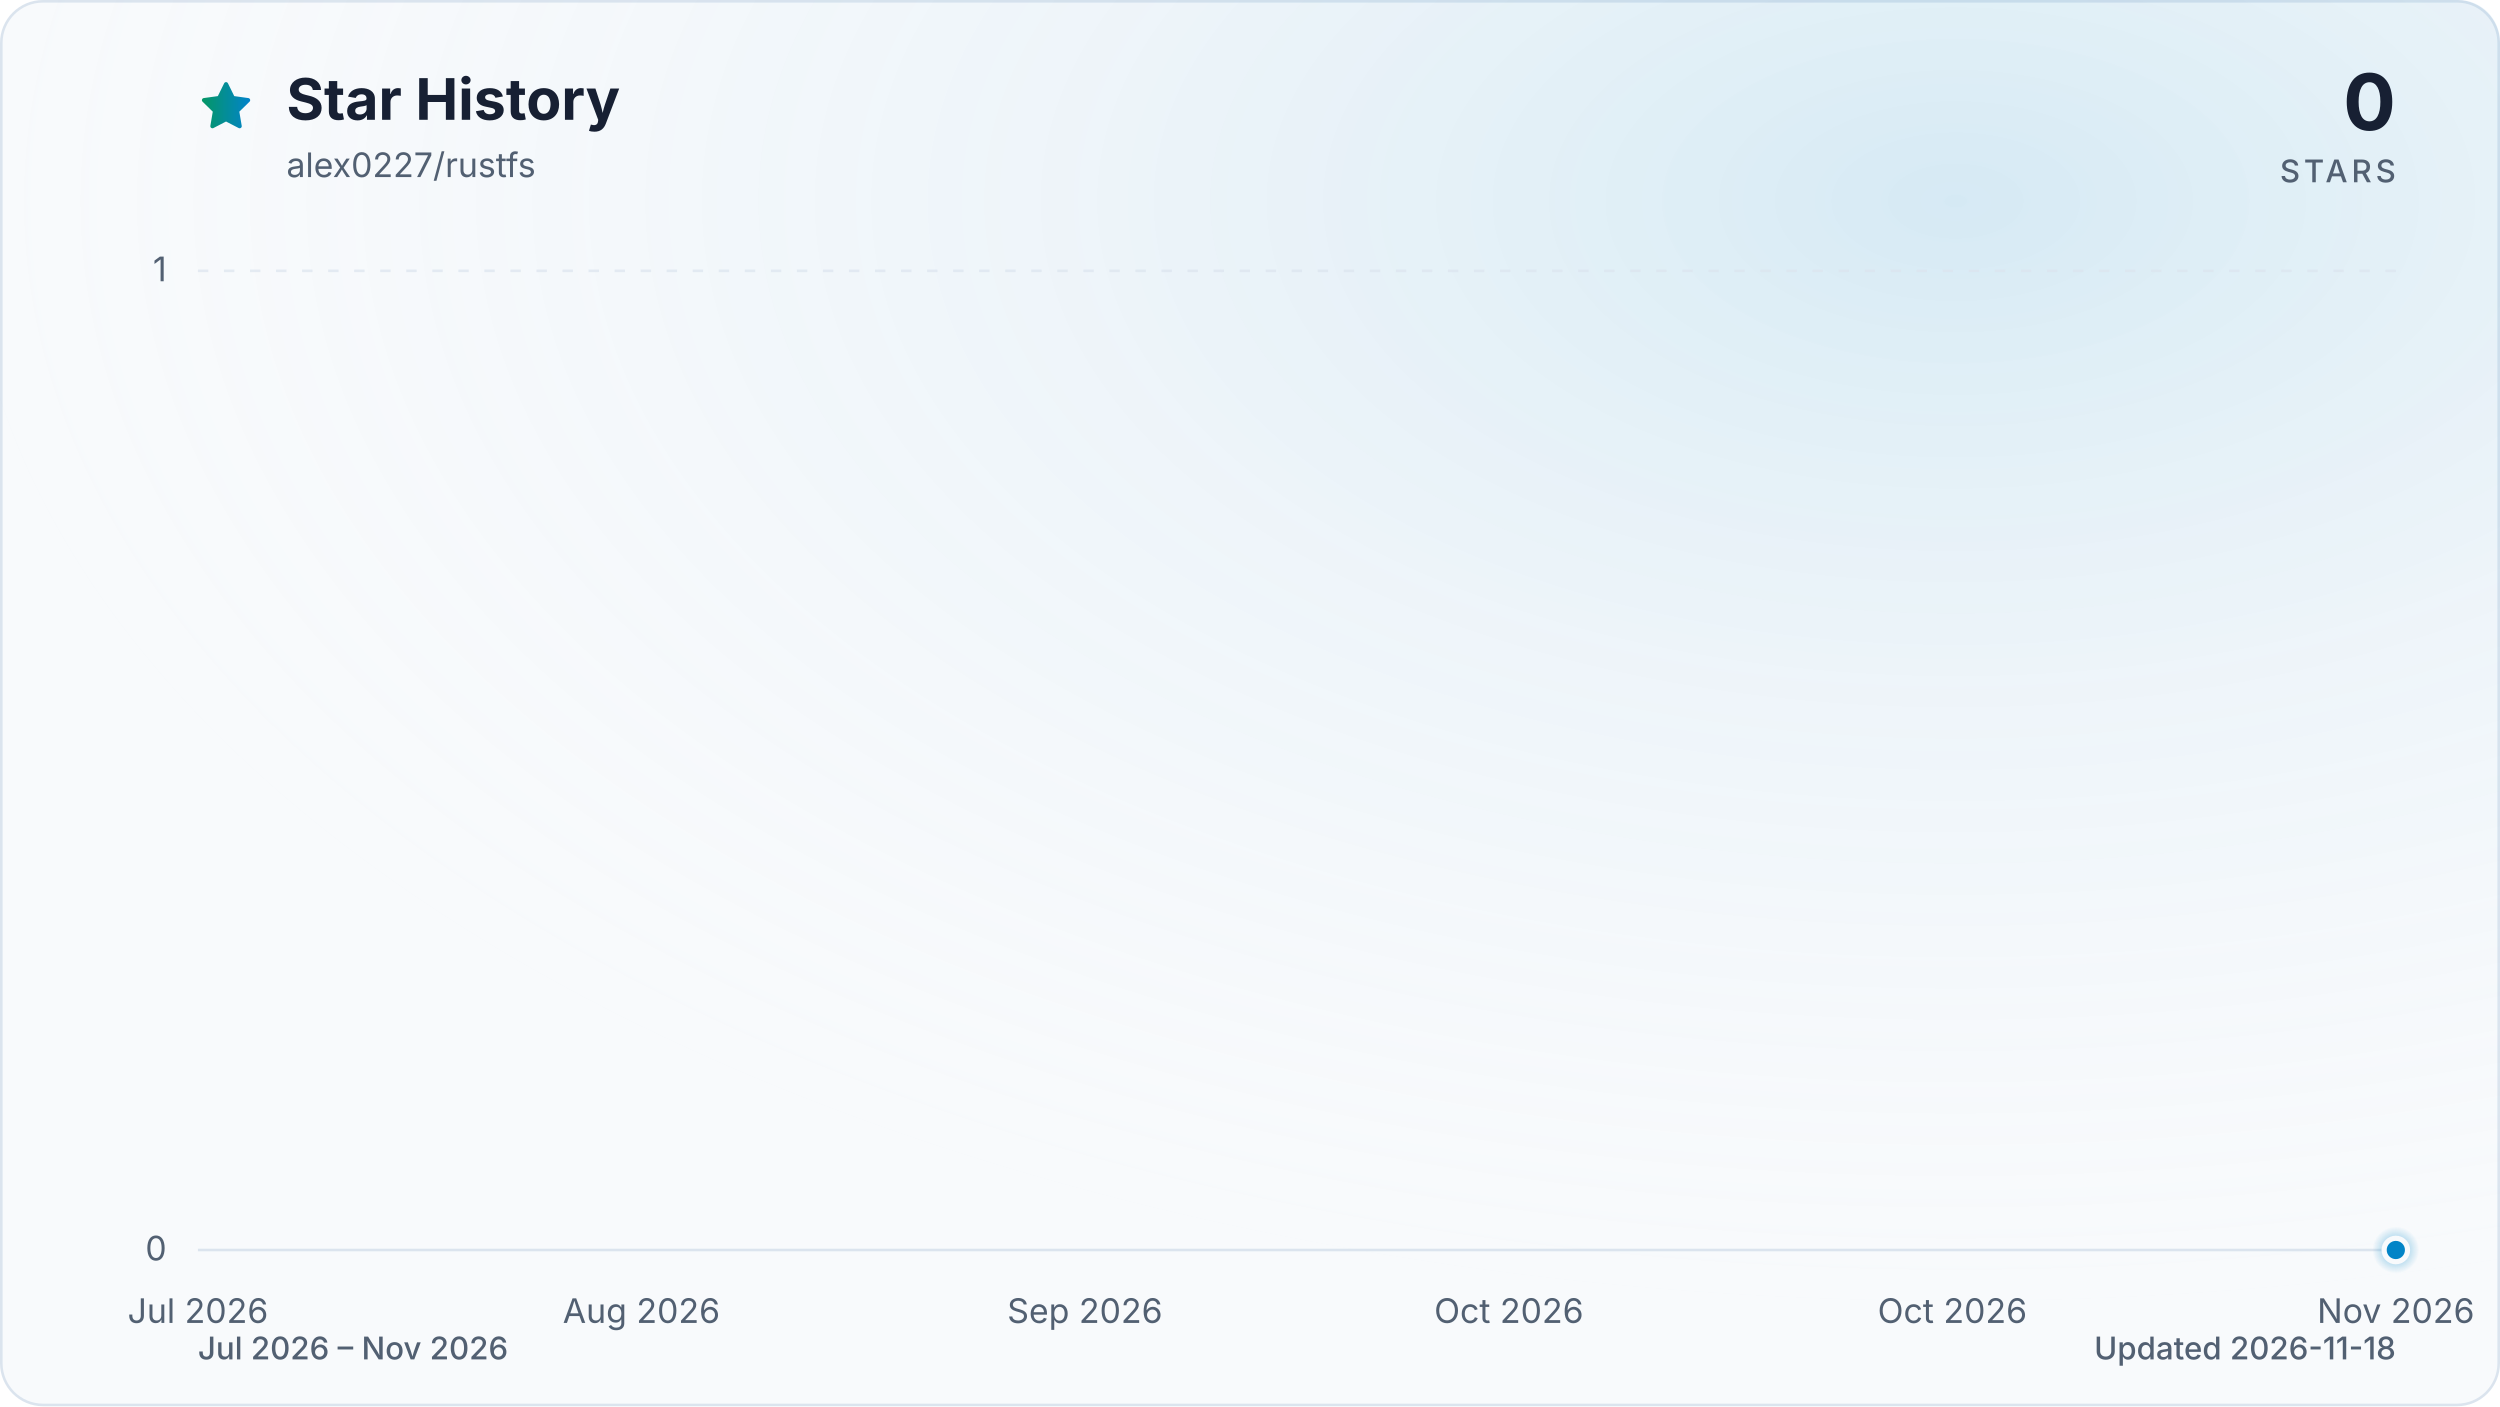
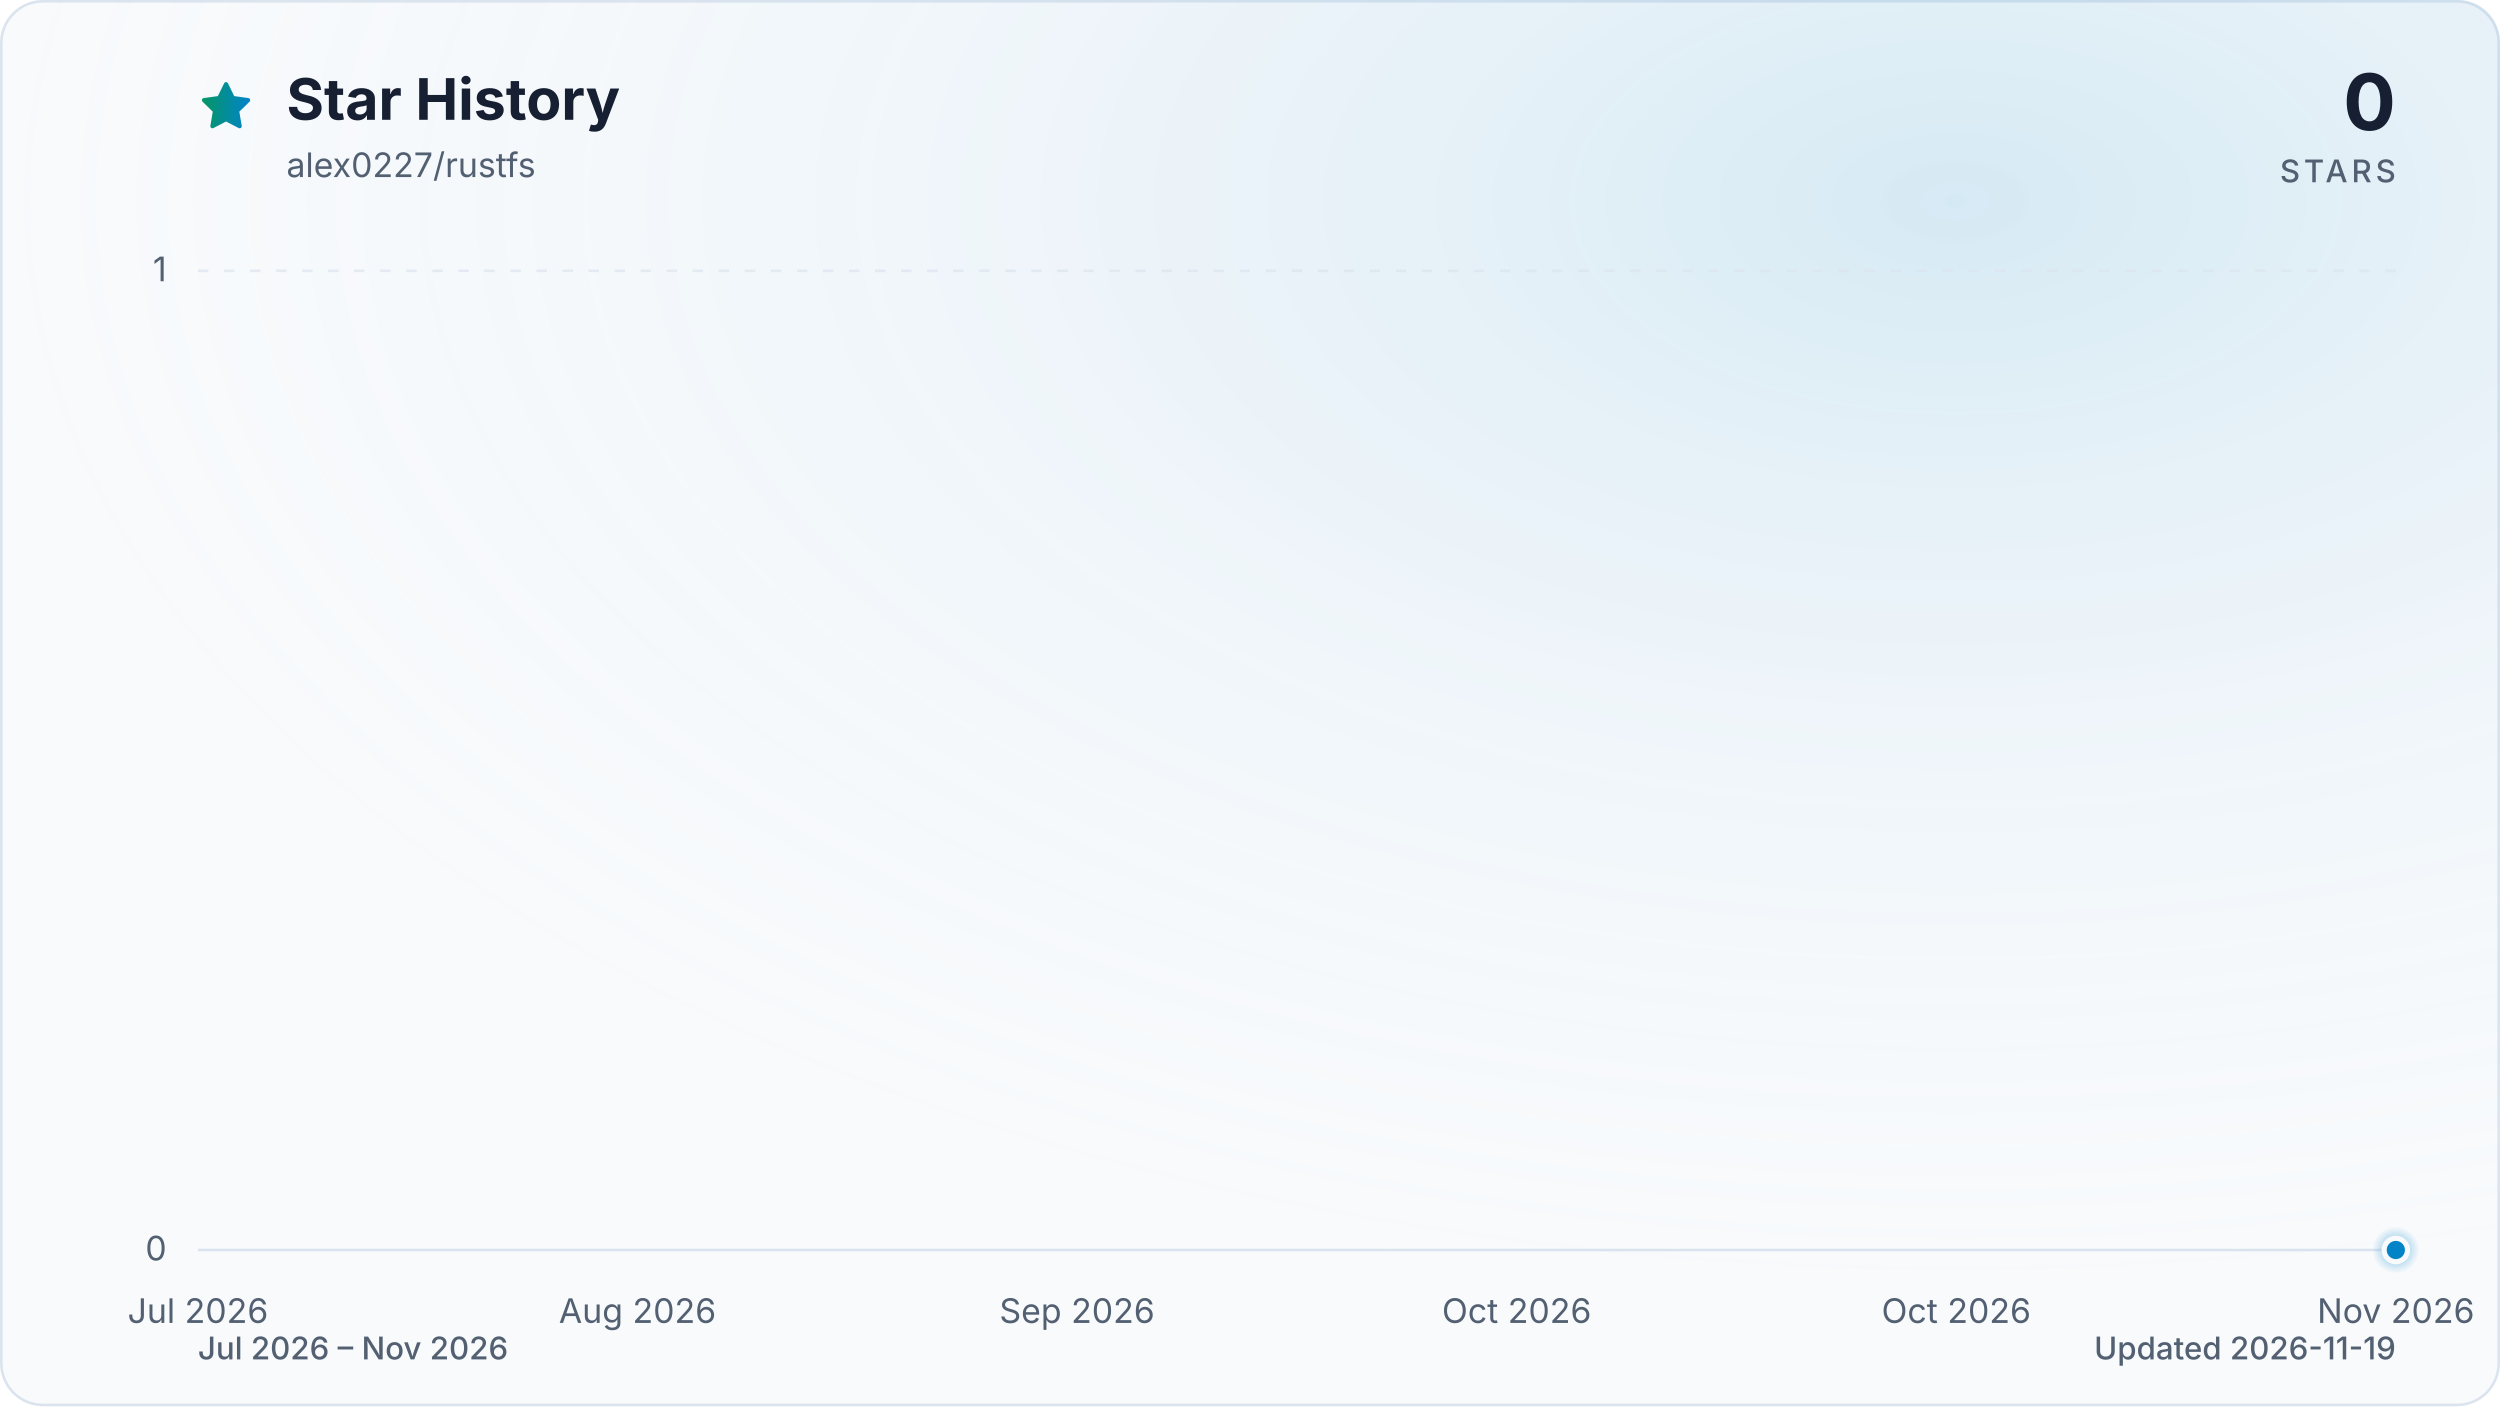
<svg xmlns="http://www.w3.org/2000/svg" viewBox="0 0 960 540" role="img" aria-labelledby="title description" data-style="gradient" data-variant="glow" data-animated="true">
  <defs>
    <linearGradient id="trend" x1="0" y1="0" x2="1" y2="0">
      <stop offset="0%" stop-color="#059669" />
      <stop offset="100%" stop-color="#0284c7" />
    </linearGradient>
    <linearGradient id="area" x1="0" y1="0" x2="0" y2="1">
      <stop offset="0%" stop-color="#059669" stop-opacity="0.30" />
      <stop offset="55%" stop-color="#0284c7" stop-opacity="0.10" />
      <stop offset="100%" stop-color="#0284c7" stop-opacity="0.01" />
    </linearGradient>
    <radialGradient id="marker-halo" cx="50%" cy="50%" r="50%">
      <stop offset="0%" stop-color="#0284c7" stop-opacity="0.55" />
      <stop offset="100%" stop-color="#0284c7" stop-opacity="0" />
    </radialGradient>
    <radialGradient id="surface-glow" cx="78%" cy="14%" r="80%">
      <stop offset="0%" stop-color="#0284c7" stop-opacity="0.14" />
      <stop offset="100%" stop-color="#f8fafc" stop-opacity="0" />
    </radialGradient>
    <filter id="trend-glow" x="-20%" y="-20%" width="140%" height="140%">
      <feGaussianBlur stdDeviation="7" />
    </filter>
  </defs>
  <style>
.trend-enter{transform-box:fill-box;transform-origin:center;animation:trend-enter 520ms cubic-bezier(0.16,1,0.3,1)}
.marker-enter{transform-box:fill-box;transform-origin:center;animation:marker-enter 320ms cubic-bezier(0.16,1,0.3,1) 200ms both}
.marker-pulse{transform-box:fill-box;transform-origin:center;animation:marker-pulse 2.6s ease-out infinite}
@keyframes trend-enter{from{opacity:.35;transform:translateY(10px)}to{opacity:1;transform:translateY(0)}}
@keyframes marker-enter{from{opacity:0;transform:scale(.4)}to{opacity:1;transform:scale(1)}}
@keyframes marker-pulse{0%{opacity:.5;transform:scale(.7)}70%,100%{opacity:0;transform:scale(2.1)}}
@media (prefers-reduced-motion:reduce){.trend-enter,.marker-enter,.marker-pulse{animation:none!important}}
@media (prefers-reduced-motion:reduce){.marker-pulse{opacity:0}}
</style>
  <rect x="0.5" y="0.5" width="959" height="539" fill="#f8fafc" stroke="#dbe4ee" stroke-width="1" rx="16" />
  <rect width="960" height="540" fill="url(#surface-glow)" rx="16" />
  <path d="M12 2.6l2.9 5.9 6.5.9-4.7 4.6 1.1 6.5-5.8-3-5.8 3 1.1-6.5-4.7-4.6 6.5-.9L12 2.6Z" transform="translate(76 30) scale(.9)" fill="url(#trend)" stroke="url(#trend)" stroke-width="1.8" stroke-linejoin="round" aria-hidden="true" />
  <text x="110" y="46" fill="#172033" font-family="ui-sans-serif, system-ui, -apple-system, BlinkMacSystemFont, 'Segoe UI', sans-serif" font-size="22" font-weight="700">Star History</text>
  <text x="110" y="68" fill="#526072" font-family="ui-sans-serif, system-ui, -apple-system, BlinkMacSystemFont, 'Segoe UI', sans-serif" font-size="13">alex0227/rustfs</text>
  <text x="920" y="50" fill="#172033" font-family="ui-sans-serif, system-ui, -apple-system, BlinkMacSystemFont, 'Segoe UI', sans-serif" font-size="30" font-weight="700" text-anchor="end">0</text>
  <text x="920" y="70" fill="#526072" font-family="ui-sans-serif, system-ui, -apple-system, BlinkMacSystemFont, 'Segoe UI', sans-serif" font-size="12" font-weight="500" letter-spacing="1.5" text-anchor="end">STARS</text>
  <line x1="76" y1="480.0" x2="920" y2="480.0" stroke="#dbe4ee" stroke-width="1" stroke-dasharray="0" opacity="1" />
  <text x="64" y="484.0" fill="#526072" font-family="ui-sans-serif, system-ui, -apple-system, BlinkMacSystemFont, 'Segoe UI', sans-serif" font-size="13" text-anchor="end">0</text>
  <line x1="76" y1="104.0" x2="920" y2="104.0" stroke="#dbe4ee" stroke-width="1" stroke-dasharray="4 6" opacity="0.7" />
  <text x="64" y="108.0" fill="#526072" font-family="ui-sans-serif, system-ui, -apple-system, BlinkMacSystemFont, 'Segoe UI', sans-serif" font-size="13" text-anchor="end">1</text>
  <text x="76.0" y="508" fill="#526072" font-family="ui-sans-serif, system-ui, -apple-system, BlinkMacSystemFont, 'Segoe UI', sans-serif" font-size="13" text-anchor="middle">Jul 2026</text>
-   <text x="246.3" y="508" fill="#526072" font-family="ui-sans-serif, system-ui, -apple-system, BlinkMacSystemFont, 'Segoe UI', sans-serif" font-size="13" text-anchor="middle">Aug 2026</text>
-   <text x="416.6" y="508" fill="#526072" font-family="ui-sans-serif, system-ui, -apple-system, BlinkMacSystemFont, 'Segoe UI', sans-serif" font-size="13" text-anchor="middle">Sep 2026</text>
-   <text x="579.4" y="508" fill="#526072" font-family="ui-sans-serif, system-ui, -apple-system, BlinkMacSystemFont, 'Segoe UI', sans-serif" font-size="13" text-anchor="middle">Oct 2026</text>
-   <text x="749.7" y="508" fill="#526072" font-family="ui-sans-serif, system-ui, -apple-system, BlinkMacSystemFont, 'Segoe UI', sans-serif" font-size="13" text-anchor="middle">Oct 2026</text>
+   <text x="244.8" y="508" fill="#526072" font-family="ui-sans-serif, system-ui, -apple-system, BlinkMacSystemFont, 'Segoe UI', sans-serif" font-size="13" text-anchor="middle">Aug 2026</text>
+   <text x="413.6" y="508" fill="#526072" font-family="ui-sans-serif, system-ui, -apple-system, BlinkMacSystemFont, 'Segoe UI', sans-serif" font-size="13" text-anchor="middle">Sep 2026</text>
+   <text x="582.4" y="508" fill="#526072" font-family="ui-sans-serif, system-ui, -apple-system, BlinkMacSystemFont, 'Segoe UI', sans-serif" font-size="13" text-anchor="middle">Oct 2026</text>
+   <text x="751.2" y="508" fill="#526072" font-family="ui-sans-serif, system-ui, -apple-system, BlinkMacSystemFont, 'Segoe UI', sans-serif" font-size="13" text-anchor="middle">Oct 2026</text>
  <text x="920.0" y="508" fill="#526072" font-family="ui-sans-serif, system-ui, -apple-system, BlinkMacSystemFont, 'Segoe UI', sans-serif" font-size="13" text-anchor="middle">Nov 2026</text>
  <g class="trend-enter">
-     <path d="M 76.0 480.0 C 78.5 480.0, 80.9 480.0, 83.4 480.0 C 85.9 480.0, 88.3 480.0, 90.8 480.0 C 93.3 480.0, 95.7 480.0, 98.2 480.0 C 100.7 480.0, 103.1 480.0, 105.6 480.0 C 108.1 480.0, 110.5 480.0, 113.0 480.0 C 115.5 480.0, 118.0 480.0, 120.4 480.0 C 122.9 480.0, 125.4 480.0, 127.8 480.0 C 130.3 480.0, 132.8 480.0, 135.2 480.0 C 137.7 480.0, 140.2 480.0, 142.6 480.0 C 145.1 480.0, 147.6 480.0, 150.0 480.0 C 152.5 480.0, 155.0 480.0, 157.4 480.0 C 159.9 480.0, 162.4 480.0, 164.8 480.0 C 167.3 480.0, 169.8 480.0, 172.2 480.0 C 174.7 480.0, 177.2 480.0, 179.6 480.0 C 182.1 480.0, 184.6 480.0, 187.1 480.0 C 189.5 480.0, 192.0 480.0, 194.5 480.0 C 196.9 480.0, 199.4 480.0, 201.9 480.0 C 204.3 480.0, 206.8 480.0, 209.3 480.0 C 211.7 480.0, 214.2 480.0, 216.7 480.0 C 219.1 480.0, 221.6 480.0, 224.1 480.0 C 226.5 480.0, 229.0 480.0, 231.5 480.0 C 233.9 480.0, 236.4 480.0, 238.9 480.0 C 241.3 480.0, 243.8 480.0, 246.3 480.0 C 248.7 480.0, 251.2 480.0, 253.7 480.0 C 256.2 480.0, 258.6 480.0, 261.1 480.0 C 263.6 480.0, 266.0 480.0, 268.5 480.0 C 271.0 480.0, 273.4 480.0, 275.9 480.0 C 278.4 480.0, 280.8 480.0, 283.3 480.0 C 285.8 480.0, 288.2 480.0, 290.7 480.0 C 293.2 480.0, 295.6 480.0, 298.1 480.0 C 300.6 480.0, 303.0 480.0, 305.5 480.0 C 308.0 480.0, 310.4 480.0, 312.9 480.0 C 315.4 480.0, 317.8 480.0, 320.3 480.0 C 322.8 480.0, 325.3 480.0, 327.7 480.0 C 330.2 480.0, 332.7 480.0, 335.1 480.0 C 337.6 480.0, 340.1 480.0, 342.5 480.0 C 345.0 480.0, 347.5 480.0, 349.9 480.0 C 352.4 480.0, 354.9 480.0, 357.3 480.0 C 359.8 480.0, 362.3 480.0, 364.7 480.0 C 367.2 480.0, 369.7 480.0, 372.1 480.0 C 374.6 480.0, 377.1 480.0, 379.5 480.0 C 382.0 480.0, 384.5 480.0, 386.9 480.0 C 389.4 480.0, 391.9 480.0, 394.4 480.0 C 396.8 480.0, 399.3 480.0, 401.8 480.0 C 404.2 480.0, 406.7 480.0, 409.2 480.0 C 411.6 480.0, 414.1 480.0, 416.6 480.0 C 419.0 480.0, 421.5 480.0, 424.0 480.0 C 426.4 480.0, 428.9 480.0, 431.4 480.0 C 433.8 480.0, 436.3 480.0, 438.8 480.0 C 441.2 480.0, 443.7 480.0, 446.2 480.0 C 448.6 480.0, 451.1 480.0, 453.6 480.0 C 456.0 480.0, 458.5 480.0, 461.0 480.0 C 463.5 480.0, 465.9 480.0, 468.4 480.0 C 470.9 480.0, 473.3 480.0, 475.8 480.0 C 478.3 480.0, 480.7 480.0, 483.2 480.0 C 485.7 480.0, 488.1 480.0, 490.6 480.0 C 493.1 480.0, 495.5 480.0, 498.0 480.0 C 500.5 480.0, 502.9 480.0, 505.4 480.0 C 507.9 480.0, 510.3 480.0, 512.8 480.0 C 515.3 480.0, 517.7 480.0, 520.2 480.0 C 522.7 480.0, 525.1 480.0, 527.6 480.0 C 530.1 480.0, 532.5 480.0, 535.0 480.0 C 537.5 480.0, 540.0 480.0, 542.4 480.0 C 544.9 480.0, 547.4 480.0, 549.8 480.0 C 552.3 480.0, 554.8 480.0, 557.2 480.0 C 559.7 480.0, 562.2 480.0, 564.6 480.0 C 567.1 480.0, 569.6 480.0, 572.0 480.0 C 574.5 480.0, 577.0 480.0, 579.4 480.0 C 581.9 480.0, 584.4 480.0, 586.8 480.0 C 589.3 480.0, 591.8 480.0, 594.2 480.0 C 596.7 480.0, 599.2 480.0, 601.6 480.0 C 604.1 480.0, 606.6 480.0, 609.1 480.0 C 611.5 480.0, 614.0 480.0, 616.5 480.0 C 618.9 480.0, 621.4 480.0, 623.9 480.0 C 626.3 480.0, 628.8 480.0, 631.3 480.0 C 633.7 480.0, 636.2 480.0, 638.7 480.0 C 641.1 480.0, 643.6 480.0, 646.1 480.0 C 648.5 480.0, 651.0 480.0, 653.5 480.0 C 655.9 480.0, 658.4 480.0, 660.9 480.0 C 663.3 480.0, 665.8 480.0, 668.3 480.0 C 670.7 480.0, 673.2 480.0, 675.7 480.0 C 678.2 480.0, 680.6 480.0, 683.1 480.0 C 685.6 480.0, 688.0 480.0, 690.5 480.0 C 693.0 480.0, 695.4 480.0, 697.9 480.0 C 700.4 480.0, 702.8 480.0, 705.3 480.0 C 707.8 480.0, 710.2 480.0, 712.7 480.0 C 715.2 480.0, 717.6 480.0, 720.1 480.0 C 722.6 480.0, 725.0 480.0, 727.5 480.0 C 730.0 480.0, 732.4 480.0, 734.9 480.0 C 737.4 480.0, 739.8 480.0, 742.3 480.0 C 744.8 480.0, 747.3 480.0, 749.7 480.0 C 752.2 480.0, 754.7 480.0, 757.1 480.0 C 759.6 480.0, 762.1 480.0, 764.5 480.0 C 767.0 480.0, 769.5 480.0, 771.9 480.0 C 774.4 480.0, 776.9 480.0, 779.3 480.0 C 781.8 480.0, 784.3 480.0, 786.7 480.0 C 789.2 480.0, 791.7 480.0, 794.1 480.0 C 796.6 480.0, 799.1 480.0, 801.5 480.0 C 804.0 480.0, 806.5 480.0, 808.9 480.0 C 811.4 480.0, 813.9 480.0, 816.4 480.0 C 818.8 480.0, 821.3 480.0, 823.8 480.0 C 826.2 480.0, 828.7 480.0, 831.2 480.0 C 833.6 480.0, 836.1 480.0, 838.6 480.0 C 841.0 480.0, 843.5 480.0, 846.0 480.0 C 848.4 480.0, 850.9 480.0, 853.4 480.0 C 855.8 480.0, 858.3 480.0, 860.8 480.0 C 863.2 480.0, 865.7 480.0, 868.2 480.0 C 870.6 480.0, 873.1 480.0, 875.6 480.0 C 878.0 480.0, 880.5 480.0, 883.0 480.0 C 885.5 480.0, 887.9 480.0, 890.4 480.0 C 892.9 480.0, 895.3 480.0, 897.8 480.0 C 900.3 480.0, 902.7 480.0, 905.2 480.0 C 907.7 480.0, 910.1 480.0, 912.6 480.0 C 915.1 480.0, 917.5 480.0, 920.0 480.0 L 920.0 480.0 L 76.0 480.0 Z" fill="url(#area)" />
-     <path d="M 76.0 480.0 C 78.5 480.0, 80.9 480.0, 83.4 480.0 C 85.9 480.0, 88.3 480.0, 90.8 480.0 C 93.3 480.0, 95.7 480.0, 98.2 480.0 C 100.7 480.0, 103.1 480.0, 105.6 480.0 C 108.1 480.0, 110.5 480.0, 113.0 480.0 C 115.5 480.0, 118.0 480.0, 120.4 480.0 C 122.9 480.0, 125.4 480.0, 127.8 480.0 C 130.3 480.0, 132.8 480.0, 135.2 480.0 C 137.7 480.0, 140.2 480.0, 142.6 480.0 C 145.1 480.0, 147.6 480.0, 150.0 480.0 C 152.5 480.0, 155.0 480.0, 157.4 480.0 C 159.9 480.0, 162.4 480.0, 164.8 480.0 C 167.3 480.0, 169.8 480.0, 172.2 480.0 C 174.7 480.0, 177.2 480.0, 179.6 480.0 C 182.1 480.0, 184.6 480.0, 187.1 480.0 C 189.5 480.0, 192.0 480.0, 194.5 480.0 C 196.9 480.0, 199.4 480.0, 201.9 480.0 C 204.3 480.0, 206.8 480.0, 209.3 480.0 C 211.7 480.0, 214.2 480.0, 216.7 480.0 C 219.1 480.0, 221.6 480.0, 224.1 480.0 C 226.5 480.0, 229.0 480.0, 231.5 480.0 C 233.9 480.0, 236.4 480.0, 238.9 480.0 C 241.3 480.0, 243.8 480.0, 246.3 480.0 C 248.7 480.0, 251.2 480.0, 253.7 480.0 C 256.2 480.0, 258.6 480.0, 261.1 480.0 C 263.6 480.0, 266.0 480.0, 268.5 480.0 C 271.0 480.0, 273.4 480.0, 275.9 480.0 C 278.4 480.0, 280.8 480.0, 283.3 480.0 C 285.8 480.0, 288.2 480.0, 290.7 480.0 C 293.2 480.0, 295.6 480.0, 298.1 480.0 C 300.6 480.0, 303.0 480.0, 305.5 480.0 C 308.0 480.0, 310.4 480.0, 312.9 480.0 C 315.4 480.0, 317.8 480.0, 320.3 480.0 C 322.8 480.0, 325.3 480.0, 327.7 480.0 C 330.2 480.0, 332.7 480.0, 335.1 480.0 C 337.6 480.0, 340.1 480.0, 342.5 480.0 C 345.0 480.0, 347.5 480.0, 349.9 480.0 C 352.4 480.0, 354.9 480.0, 357.3 480.0 C 359.8 480.0, 362.3 480.0, 364.7 480.0 C 367.2 480.0, 369.7 480.0, 372.1 480.0 C 374.6 480.0, 377.1 480.0, 379.5 480.0 C 382.0 480.0, 384.5 480.0, 386.9 480.0 C 389.4 480.0, 391.9 480.0, 394.4 480.0 C 396.8 480.0, 399.3 480.0, 401.8 480.0 C 404.2 480.0, 406.7 480.0, 409.2 480.0 C 411.6 480.0, 414.1 480.0, 416.6 480.0 C 419.0 480.0, 421.5 480.0, 424.0 480.0 C 426.4 480.0, 428.9 480.0, 431.4 480.0 C 433.8 480.0, 436.3 480.0, 438.8 480.0 C 441.2 480.0, 443.7 480.0, 446.2 480.0 C 448.6 480.0, 451.1 480.0, 453.6 480.0 C 456.0 480.0, 458.5 480.0, 461.0 480.0 C 463.5 480.0, 465.9 480.0, 468.4 480.0 C 470.9 480.0, 473.3 480.0, 475.8 480.0 C 478.3 480.0, 480.7 480.0, 483.2 480.0 C 485.7 480.0, 488.1 480.0, 490.6 480.0 C 493.1 480.0, 495.5 480.0, 498.0 480.0 C 500.5 480.0, 502.9 480.0, 505.4 480.0 C 507.9 480.0, 510.3 480.0, 512.8 480.0 C 515.3 480.0, 517.7 480.0, 520.2 480.0 C 522.7 480.0, 525.1 480.0, 527.6 480.0 C 530.1 480.0, 532.5 480.0, 535.0 480.0 C 537.5 480.0, 540.0 480.0, 542.4 480.0 C 544.9 480.0, 547.4 480.0, 549.8 480.0 C 552.3 480.0, 554.8 480.0, 557.2 480.0 C 559.7 480.0, 562.2 480.0, 564.6 480.0 C 567.1 480.0, 569.6 480.0, 572.0 480.0 C 574.5 480.0, 577.0 480.0, 579.4 480.0 C 581.9 480.0, 584.4 480.0, 586.8 480.0 C 589.3 480.0, 591.8 480.0, 594.2 480.0 C 596.7 480.0, 599.2 480.0, 601.6 480.0 C 604.1 480.0, 606.6 480.0, 609.1 480.0 C 611.5 480.0, 614.0 480.0, 616.5 480.0 C 618.9 480.0, 621.4 480.0, 623.9 480.0 C 626.3 480.0, 628.8 480.0, 631.3 480.0 C 633.7 480.0, 636.2 480.0, 638.7 480.0 C 641.1 480.0, 643.6 480.0, 646.1 480.0 C 648.5 480.0, 651.0 480.0, 653.5 480.0 C 655.9 480.0, 658.4 480.0, 660.9 480.0 C 663.3 480.0, 665.8 480.0, 668.3 480.0 C 670.7 480.0, 673.2 480.0, 675.7 480.0 C 678.2 480.0, 680.6 480.0, 683.1 480.0 C 685.6 480.0, 688.0 480.0, 690.5 480.0 C 693.0 480.0, 695.4 480.0, 697.9 480.0 C 700.4 480.0, 702.8 480.0, 705.3 480.0 C 707.8 480.0, 710.2 480.0, 712.7 480.0 C 715.2 480.0, 717.6 480.0, 720.1 480.0 C 722.6 480.0, 725.0 480.0, 727.5 480.0 C 730.0 480.0, 732.4 480.0, 734.9 480.0 C 737.4 480.0, 739.8 480.0, 742.3 480.0 C 744.8 480.0, 747.3 480.0, 749.7 480.0 C 752.2 480.0, 754.7 480.0, 757.1 480.0 C 759.6 480.0, 762.1 480.0, 764.5 480.0 C 767.0 480.0, 769.5 480.0, 771.9 480.0 C 774.4 480.0, 776.9 480.0, 779.3 480.0 C 781.8 480.0, 784.3 480.0, 786.7 480.0 C 789.2 480.0, 791.7 480.0, 794.1 480.0 C 796.6 480.0, 799.1 480.0, 801.5 480.0 C 804.0 480.0, 806.5 480.0, 808.9 480.0 C 811.4 480.0, 813.9 480.0, 816.4 480.0 C 818.8 480.0, 821.3 480.0, 823.8 480.0 C 826.2 480.0, 828.7 480.0, 831.2 480.0 C 833.6 480.0, 836.1 480.0, 838.6 480.0 C 841.0 480.0, 843.5 480.0, 846.0 480.0 C 848.4 480.0, 850.9 480.0, 853.4 480.0 C 855.8 480.0, 858.3 480.0, 860.8 480.0 C 863.2 480.0, 865.7 480.0, 868.2 480.0 C 870.6 480.0, 873.1 480.0, 875.6 480.0 C 878.0 480.0, 880.5 480.0, 883.0 480.0 C 885.5 480.0, 887.9 480.0, 890.4 480.0 C 892.9 480.0, 895.3 480.0, 897.8 480.0 C 900.3 480.0, 902.7 480.0, 905.2 480.0 C 907.7 480.0, 910.1 480.0, 912.6 480.0 C 915.1 480.0, 917.5 480.0, 920.0 480.0" fill="none" stroke="url(#trend)" stroke-width="12" stroke-linecap="round" stroke-linejoin="round" opacity="0.16" filter="url(#trend-glow)" />
-     <path d="M 76.0 480.0 C 78.5 480.0, 80.9 480.0, 83.4 480.0 C 85.9 480.0, 88.3 480.0, 90.8 480.0 C 93.3 480.0, 95.7 480.0, 98.2 480.0 C 100.7 480.0, 103.1 480.0, 105.6 480.0 C 108.1 480.0, 110.5 480.0, 113.0 480.0 C 115.5 480.0, 118.0 480.0, 120.4 480.0 C 122.9 480.0, 125.4 480.0, 127.8 480.0 C 130.3 480.0, 132.8 480.0, 135.2 480.0 C 137.7 480.0, 140.2 480.0, 142.6 480.0 C 145.1 480.0, 147.6 480.0, 150.0 480.0 C 152.5 480.0, 155.0 480.0, 157.4 480.0 C 159.9 480.0, 162.4 480.0, 164.8 480.0 C 167.3 480.0, 169.8 480.0, 172.2 480.0 C 174.7 480.0, 177.2 480.0, 179.6 480.0 C 182.1 480.0, 184.6 480.0, 187.1 480.0 C 189.5 480.0, 192.0 480.0, 194.5 480.0 C 196.9 480.0, 199.4 480.0, 201.9 480.0 C 204.3 480.0, 206.8 480.0, 209.3 480.0 C 211.7 480.0, 214.2 480.0, 216.7 480.0 C 219.1 480.0, 221.6 480.0, 224.1 480.0 C 226.5 480.0, 229.0 480.0, 231.5 480.0 C 233.9 480.0, 236.4 480.0, 238.9 480.0 C 241.3 480.0, 243.8 480.0, 246.3 480.0 C 248.7 480.0, 251.2 480.0, 253.7 480.0 C 256.2 480.0, 258.6 480.0, 261.1 480.0 C 263.6 480.0, 266.0 480.0, 268.5 480.0 C 271.0 480.0, 273.4 480.0, 275.9 480.0 C 278.4 480.0, 280.8 480.0, 283.3 480.0 C 285.8 480.0, 288.2 480.0, 290.7 480.0 C 293.2 480.0, 295.6 480.0, 298.1 480.0 C 300.6 480.0, 303.0 480.0, 305.5 480.0 C 308.0 480.0, 310.4 480.0, 312.9 480.0 C 315.4 480.0, 317.8 480.0, 320.3 480.0 C 322.8 480.0, 325.3 480.0, 327.7 480.0 C 330.2 480.0, 332.7 480.0, 335.1 480.0 C 337.6 480.0, 340.1 480.0, 342.5 480.0 C 345.0 480.0, 347.5 480.0, 349.9 480.0 C 352.4 480.0, 354.9 480.0, 357.3 480.0 C 359.8 480.0, 362.3 480.0, 364.7 480.0 C 367.2 480.0, 369.7 480.0, 372.1 480.0 C 374.6 480.0, 377.1 480.0, 379.5 480.0 C 382.0 480.0, 384.5 480.0, 386.9 480.0 C 389.4 480.0, 391.9 480.0, 394.4 480.0 C 396.8 480.0, 399.3 480.0, 401.8 480.0 C 404.2 480.0, 406.7 480.0, 409.2 480.0 C 411.6 480.0, 414.1 480.0, 416.6 480.0 C 419.0 480.0, 421.5 480.0, 424.0 480.0 C 426.4 480.0, 428.9 480.0, 431.4 480.0 C 433.8 480.0, 436.3 480.0, 438.8 480.0 C 441.2 480.0, 443.7 480.0, 446.2 480.0 C 448.6 480.0, 451.1 480.0, 453.6 480.0 C 456.0 480.0, 458.5 480.0, 461.0 480.0 C 463.5 480.0, 465.9 480.0, 468.4 480.0 C 470.9 480.0, 473.3 480.0, 475.8 480.0 C 478.3 480.0, 480.7 480.0, 483.2 480.0 C 485.7 480.0, 488.1 480.0, 490.6 480.0 C 493.1 480.0, 495.5 480.0, 498.0 480.0 C 500.5 480.0, 502.9 480.0, 505.4 480.0 C 507.9 480.0, 510.3 480.0, 512.8 480.0 C 515.3 480.0, 517.7 480.0, 520.2 480.0 C 522.7 480.0, 525.1 480.0, 527.6 480.0 C 530.1 480.0, 532.5 480.0, 535.0 480.0 C 537.5 480.0, 540.0 480.0, 542.4 480.0 C 544.9 480.0, 547.4 480.0, 549.8 480.0 C 552.3 480.0, 554.8 480.0, 557.2 480.0 C 559.7 480.0, 562.2 480.0, 564.6 480.0 C 567.1 480.0, 569.6 480.0, 572.0 480.0 C 574.5 480.0, 577.0 480.0, 579.4 480.0 C 581.9 480.0, 584.4 480.0, 586.8 480.0 C 589.3 480.0, 591.8 480.0, 594.2 480.0 C 596.7 480.0, 599.2 480.0, 601.6 480.0 C 604.1 480.0, 606.6 480.0, 609.1 480.0 C 611.5 480.0, 614.0 480.0, 616.5 480.0 C 618.9 480.0, 621.4 480.0, 623.9 480.0 C 626.3 480.0, 628.8 480.0, 631.3 480.0 C 633.7 480.0, 636.2 480.0, 638.7 480.0 C 641.1 480.0, 643.6 480.0, 646.1 480.0 C 648.5 480.0, 651.0 480.0, 653.5 480.0 C 655.9 480.0, 658.4 480.0, 660.9 480.0 C 663.3 480.0, 665.8 480.0, 668.3 480.0 C 670.7 480.0, 673.2 480.0, 675.7 480.0 C 678.2 480.0, 680.6 480.0, 683.1 480.0 C 685.6 480.0, 688.0 480.0, 690.5 480.0 C 693.0 480.0, 695.4 480.0, 697.9 480.0 C 700.4 480.0, 702.8 480.0, 705.3 480.0 C 707.8 480.0, 710.2 480.0, 712.7 480.0 C 715.2 480.0, 717.6 480.0, 720.1 480.0 C 722.6 480.0, 725.0 480.0, 727.5 480.0 C 730.0 480.0, 732.4 480.0, 734.9 480.0 C 737.4 480.0, 739.8 480.0, 742.3 480.0 C 744.8 480.0, 747.3 480.0, 749.7 480.0 C 752.2 480.0, 754.7 480.0, 757.1 480.0 C 759.6 480.0, 762.1 480.0, 764.5 480.0 C 767.0 480.0, 769.5 480.0, 771.9 480.0 C 774.4 480.0, 776.9 480.0, 779.3 480.0 C 781.8 480.0, 784.3 480.0, 786.7 480.0 C 789.2 480.0, 791.7 480.0, 794.1 480.0 C 796.6 480.0, 799.1 480.0, 801.5 480.0 C 804.0 480.0, 806.5 480.0, 808.9 480.0 C 811.4 480.0, 813.9 480.0, 816.4 480.0 C 818.8 480.0, 821.3 480.0, 823.8 480.0 C 826.2 480.0, 828.7 480.0, 831.2 480.0 C 833.6 480.0, 836.1 480.0, 838.6 480.0 C 841.0 480.0, 843.5 480.0, 846.0 480.0 C 848.4 480.0, 850.9 480.0, 853.4 480.0 C 855.8 480.0, 858.3 480.0, 860.8 480.0 C 863.2 480.0, 865.7 480.0, 868.2 480.0 C 870.6 480.0, 873.1 480.0, 875.6 480.0 C 878.0 480.0, 880.5 480.0, 883.0 480.0 C 885.5 480.0, 887.9 480.0, 890.4 480.0 C 892.9 480.0, 895.3 480.0, 897.8 480.0 C 900.3 480.0, 902.7 480.0, 905.2 480.0 C 907.7 480.0, 910.1 480.0, 912.6 480.0 C 915.1 480.0, 917.5 480.0, 920.0 480.0" fill="none" stroke="url(#trend)" stroke-width="3" stroke-linecap="round" stroke-linejoin="round" />
+     <path d="M 76.0 480.0 C 78.4 480.0, 80.9 480.0, 83.3 480.0 C 85.8 480.0, 88.2 480.0, 90.7 480.0 C 93.1 480.0, 95.6 480.0, 98.0 480.0 C 100.5 480.0, 102.9 480.0, 105.4 480.0 C 107.8 480.0, 110.2 480.0, 112.7 480.0 C 115.1 480.0, 117.6 480.0, 120.0 480.0 C 122.5 480.0, 124.9 480.0, 127.4 480.0 C 129.8 480.0, 132.3 480.0, 134.7 480.0 C 137.2 480.0, 139.6 480.0, 142.1 480.0 C 144.5 480.0, 146.9 480.0, 149.4 480.0 C 151.8 480.0, 154.3 480.0, 156.7 480.0 C 159.2 480.0, 161.6 480.0, 164.1 480.0 C 166.5 480.0, 169.0 480.0, 171.4 480.0 C 173.9 480.0, 176.3 480.0, 178.7 480.0 C 181.2 480.0, 183.6 480.0, 186.1 480.0 C 188.5 480.0, 191.0 480.0, 193.4 480.0 C 195.9 480.0, 198.3 480.0, 200.8 480.0 C 203.2 480.0, 205.7 480.0, 208.1 480.0 C 210.6 480.0, 213.0 480.0, 215.4 480.0 C 217.9 480.0, 220.3 480.0, 222.8 480.0 C 225.2 480.0, 227.7 480.0, 230.1 480.0 C 232.6 480.0, 235.0 480.0, 237.5 480.0 C 239.9 480.0, 242.4 480.0, 244.8 480.0 C 247.2 480.0, 249.7 480.0, 252.1 480.0 C 254.6 480.0, 257.0 480.0, 259.5 480.0 C 261.9 480.0, 264.4 480.0, 266.8 480.0 C 269.3 480.0, 271.7 480.0, 274.2 480.0 C 276.6 480.0, 279.0 480.0, 281.5 480.0 C 283.9 480.0, 286.4 480.0, 288.8 480.0 C 291.3 480.0, 293.7 480.0, 296.2 480.0 C 298.6 480.0, 301.1 480.0, 303.5 480.0 C 306.0 480.0, 308.4 480.0, 310.9 480.0 C 313.3 480.0, 315.7 480.0, 318.2 480.0 C 320.6 480.0, 323.1 480.0, 325.5 480.0 C 328.0 480.0, 330.4 480.0, 332.9 480.0 C 335.3 480.0, 337.8 480.0, 340.2 480.0 C 342.7 480.0, 345.1 480.0, 347.5 480.0 C 350.0 480.0, 352.4 480.0, 354.9 480.0 C 357.3 480.0, 359.8 480.0, 362.2 480.0 C 364.7 480.0, 367.1 480.0, 369.6 480.0 C 372.0 480.0, 374.5 480.0, 376.9 480.0 C 379.4 480.0, 381.8 480.0, 384.2 480.0 C 386.7 480.0, 389.1 480.0, 391.6 480.0 C 394.0 480.0, 396.5 480.0, 398.9 480.0 C 401.4 480.0, 403.8 480.0, 406.3 480.0 C 408.7 480.0, 411.2 480.0, 413.6 480.0 C 416.0 480.0, 418.5 480.0, 420.9 480.0 C 423.4 480.0, 425.8 480.0, 428.3 480.0 C 430.7 480.0, 433.2 480.0, 435.6 480.0 C 438.1 480.0, 440.5 480.0, 443.0 480.0 C 445.4 480.0, 447.8 480.0, 450.3 480.0 C 452.7 480.0, 455.2 480.0, 457.6 480.0 C 460.1 480.0, 462.5 480.0, 465.0 480.0 C 467.4 480.0, 469.9 480.0, 472.3 480.0 C 474.8 480.0, 477.2 480.0, 479.7 480.0 C 482.1 480.0, 484.5 480.0, 487.0 480.0 C 489.4 480.0, 491.9 480.0, 494.3 480.0 C 496.8 480.0, 499.2 480.0, 501.7 480.0 C 504.1 480.0, 506.6 480.0, 509.0 480.0 C 511.5 480.0, 513.9 480.0, 516.3 480.0 C 518.8 480.0, 521.2 480.0, 523.7 480.0 C 526.1 480.0, 528.6 480.0, 531.0 480.0 C 533.5 480.0, 535.9 480.0, 538.4 480.0 C 540.8 480.0, 543.3 480.0, 545.7 480.0 C 548.2 480.0, 550.6 480.0, 553.0 480.0 C 555.5 480.0, 557.9 480.0, 560.4 480.0 C 562.8 480.0, 565.3 480.0, 567.7 480.0 C 570.2 480.0, 572.6 480.0, 575.1 480.0 C 577.5 480.0, 580.0 480.0, 582.4 480.0 C 584.8 480.0, 587.3 480.0, 589.7 480.0 C 592.2 480.0, 594.6 480.0, 597.1 480.0 C 599.5 480.0, 602.0 480.0, 604.4 480.0 C 606.9 480.0, 609.3 480.0, 611.8 480.0 C 614.2 480.0, 616.6 480.0, 619.1 480.0 C 621.5 480.0, 624.0 480.0, 626.4 480.0 C 628.9 480.0, 631.3 480.0, 633.8 480.0 C 636.2 480.0, 638.7 480.0, 641.1 480.0 C 643.6 480.0, 646.0 480.0, 648.5 480.0 C 650.9 480.0, 653.3 480.0, 655.8 480.0 C 658.2 480.0, 660.7 480.0, 663.1 480.0 C 665.6 480.0, 668.0 480.0, 670.5 480.0 C 672.9 480.0, 675.4 480.0, 677.8 480.0 C 680.3 480.0, 682.7 480.0, 685.1 480.0 C 687.6 480.0, 690.0 480.0, 692.5 480.0 C 694.9 480.0, 697.4 480.0, 699.8 480.0 C 702.3 480.0, 704.7 480.0, 707.2 480.0 C 709.6 480.0, 712.1 480.0, 714.5 480.0 C 717.0 480.0, 719.4 480.0, 721.8 480.0 C 724.3 480.0, 726.7 480.0, 729.2 480.0 C 731.6 480.0, 734.1 480.0, 736.5 480.0 C 739.0 480.0, 741.4 480.0, 743.9 480.0 C 746.3 480.0, 748.8 480.0, 751.2 480.0 C 753.6 480.0, 756.1 480.0, 758.5 480.0 C 761.0 480.0, 763.4 480.0, 765.9 480.0 C 768.3 480.0, 770.8 480.0, 773.2 480.0 C 775.7 480.0, 778.1 480.0, 780.6 480.0 C 783.0 480.0, 785.4 480.0, 787.9 480.0 C 790.3 480.0, 792.8 480.0, 795.2 480.0 C 797.7 480.0, 800.1 480.0, 802.6 480.0 C 805.0 480.0, 807.5 480.0, 809.9 480.0 C 812.4 480.0, 814.8 480.0, 817.3 480.0 C 819.7 480.0, 822.1 480.0, 824.6 480.0 C 827.0 480.0, 829.5 480.0, 831.9 480.0 C 834.4 480.0, 836.8 480.0, 839.3 480.0 C 841.7 480.0, 844.2 480.0, 846.6 480.0 C 849.1 480.0, 851.5 480.0, 853.9 480.0 C 856.4 480.0, 858.8 480.0, 861.3 480.0 C 863.7 480.0, 866.2 480.0, 868.6 480.0 C 871.1 480.0, 873.5 480.0, 876.0 480.0 C 878.4 480.0, 880.9 480.0, 883.3 480.0 C 885.8 480.0, 888.2 480.0, 890.6 480.0 C 893.1 480.0, 895.5 480.0, 898.0 480.0 C 900.4 480.0, 902.9 480.0, 905.3 480.0 C 907.8 480.0, 910.2 480.0, 912.7 480.0 C 915.1 480.0, 917.6 480.0, 920.0 480.0 L 920.0 480.0 L 76.0 480.0 Z" fill="url(#area)" />
+     <path d="M 76.0 480.0 C 78.4 480.0, 80.9 480.0, 83.3 480.0 C 85.8 480.0, 88.2 480.0, 90.7 480.0 C 93.1 480.0, 95.6 480.0, 98.0 480.0 C 100.5 480.0, 102.9 480.0, 105.4 480.0 C 107.8 480.0, 110.2 480.0, 112.7 480.0 C 115.1 480.0, 117.6 480.0, 120.0 480.0 C 122.5 480.0, 124.9 480.0, 127.4 480.0 C 129.8 480.0, 132.3 480.0, 134.7 480.0 C 137.2 480.0, 139.6 480.0, 142.1 480.0 C 144.5 480.0, 146.9 480.0, 149.4 480.0 C 151.8 480.0, 154.3 480.0, 156.7 480.0 C 159.2 480.0, 161.6 480.0, 164.1 480.0 C 166.5 480.0, 169.0 480.0, 171.4 480.0 C 173.9 480.0, 176.3 480.0, 178.7 480.0 C 181.2 480.0, 183.6 480.0, 186.1 480.0 C 188.5 480.0, 191.0 480.0, 193.4 480.0 C 195.9 480.0, 198.3 480.0, 200.8 480.0 C 203.2 480.0, 205.7 480.0, 208.1 480.0 C 210.6 480.0, 213.0 480.0, 215.4 480.0 C 217.9 480.0, 220.3 480.0, 222.8 480.0 C 225.2 480.0, 227.7 480.0, 230.1 480.0 C 232.6 480.0, 235.0 480.0, 237.5 480.0 C 239.9 480.0, 242.4 480.0, 244.8 480.0 C 247.2 480.0, 249.7 480.0, 252.1 480.0 C 254.6 480.0, 257.0 480.0, 259.5 480.0 C 261.9 480.0, 264.4 480.0, 266.8 480.0 C 269.3 480.0, 271.7 480.0, 274.2 480.0 C 276.6 480.0, 279.0 480.0, 281.5 480.0 C 283.9 480.0, 286.4 480.0, 288.8 480.0 C 291.3 480.0, 293.7 480.0, 296.2 480.0 C 298.6 480.0, 301.1 480.0, 303.5 480.0 C 306.0 480.0, 308.4 480.0, 310.9 480.0 C 313.3 480.0, 315.7 480.0, 318.2 480.0 C 320.6 480.0, 323.1 480.0, 325.5 480.0 C 328.0 480.0, 330.4 480.0, 332.9 480.0 C 335.3 480.0, 337.8 480.0, 340.2 480.0 C 342.7 480.0, 345.1 480.0, 347.5 480.0 C 350.0 480.0, 352.4 480.0, 354.9 480.0 C 357.3 480.0, 359.8 480.0, 362.2 480.0 C 364.7 480.0, 367.1 480.0, 369.6 480.0 C 372.0 480.0, 374.5 480.0, 376.9 480.0 C 379.4 480.0, 381.8 480.0, 384.2 480.0 C 386.7 480.0, 389.1 480.0, 391.6 480.0 C 394.0 480.0, 396.5 480.0, 398.9 480.0 C 401.4 480.0, 403.8 480.0, 406.3 480.0 C 408.7 480.0, 411.2 480.0, 413.6 480.0 C 416.0 480.0, 418.5 480.0, 420.9 480.0 C 423.4 480.0, 425.8 480.0, 428.3 480.0 C 430.7 480.0, 433.2 480.0, 435.6 480.0 C 438.1 480.0, 440.5 480.0, 443.0 480.0 C 445.4 480.0, 447.8 480.0, 450.3 480.0 C 452.7 480.0, 455.2 480.0, 457.6 480.0 C 460.1 480.0, 462.5 480.0, 465.0 480.0 C 467.4 480.0, 469.9 480.0, 472.3 480.0 C 474.8 480.0, 477.2 480.0, 479.7 480.0 C 482.1 480.0, 484.5 480.0, 487.0 480.0 C 489.4 480.0, 491.9 480.0, 494.3 480.0 C 496.8 480.0, 499.2 480.0, 501.7 480.0 C 504.1 480.0, 506.6 480.0, 509.0 480.0 C 511.5 480.0, 513.9 480.0, 516.3 480.0 C 518.8 480.0, 521.2 480.0, 523.7 480.0 C 526.1 480.0, 528.6 480.0, 531.0 480.0 C 533.5 480.0, 535.9 480.0, 538.4 480.0 C 540.8 480.0, 543.3 480.0, 545.7 480.0 C 548.2 480.0, 550.6 480.0, 553.0 480.0 C 555.5 480.0, 557.9 480.0, 560.4 480.0 C 562.8 480.0, 565.3 480.0, 567.7 480.0 C 570.2 480.0, 572.6 480.0, 575.1 480.0 C 577.5 480.0, 580.0 480.0, 582.4 480.0 C 584.8 480.0, 587.3 480.0, 589.7 480.0 C 592.2 480.0, 594.6 480.0, 597.1 480.0 C 599.5 480.0, 602.0 480.0, 604.4 480.0 C 606.9 480.0, 609.3 480.0, 611.8 480.0 C 614.2 480.0, 616.6 480.0, 619.1 480.0 C 621.5 480.0, 624.0 480.0, 626.4 480.0 C 628.9 480.0, 631.3 480.0, 633.8 480.0 C 636.2 480.0, 638.7 480.0, 641.1 480.0 C 643.6 480.0, 646.0 480.0, 648.5 480.0 C 650.9 480.0, 653.3 480.0, 655.8 480.0 C 658.2 480.0, 660.7 480.0, 663.1 480.0 C 665.6 480.0, 668.0 480.0, 670.5 480.0 C 672.9 480.0, 675.4 480.0, 677.8 480.0 C 680.3 480.0, 682.7 480.0, 685.1 480.0 C 687.6 480.0, 690.0 480.0, 692.5 480.0 C 694.9 480.0, 697.4 480.0, 699.8 480.0 C 702.3 480.0, 704.7 480.0, 707.2 480.0 C 709.6 480.0, 712.1 480.0, 714.5 480.0 C 717.0 480.0, 719.4 480.0, 721.8 480.0 C 724.3 480.0, 726.7 480.0, 729.2 480.0 C 731.6 480.0, 734.1 480.0, 736.5 480.0 C 739.0 480.0, 741.4 480.0, 743.9 480.0 C 746.3 480.0, 748.8 480.0, 751.2 480.0 C 753.6 480.0, 756.1 480.0, 758.5 480.0 C 761.0 480.0, 763.4 480.0, 765.9 480.0 C 768.3 480.0, 770.8 480.0, 773.2 480.0 C 775.7 480.0, 778.1 480.0, 780.6 480.0 C 783.0 480.0, 785.4 480.0, 787.9 480.0 C 790.3 480.0, 792.8 480.0, 795.2 480.0 C 797.7 480.0, 800.1 480.0, 802.6 480.0 C 805.0 480.0, 807.5 480.0, 809.9 480.0 C 812.4 480.0, 814.8 480.0, 817.3 480.0 C 819.7 480.0, 822.1 480.0, 824.6 480.0 C 827.0 480.0, 829.5 480.0, 831.9 480.0 C 834.4 480.0, 836.8 480.0, 839.3 480.0 C 841.7 480.0, 844.2 480.0, 846.6 480.0 C 849.1 480.0, 851.5 480.0, 853.9 480.0 C 856.4 480.0, 858.8 480.0, 861.3 480.0 C 863.7 480.0, 866.2 480.0, 868.6 480.0 C 871.1 480.0, 873.5 480.0, 876.0 480.0 C 878.4 480.0, 880.9 480.0, 883.3 480.0 C 885.8 480.0, 888.2 480.0, 890.6 480.0 C 893.1 480.0, 895.5 480.0, 898.0 480.0 C 900.4 480.0, 902.9 480.0, 905.3 480.0 C 907.8 480.0, 910.2 480.0, 912.7 480.0 C 915.1 480.0, 917.6 480.0, 920.0 480.0" fill="none" stroke="url(#trend)" stroke-width="12" stroke-linecap="round" stroke-linejoin="round" opacity="0.16" filter="url(#trend-glow)" />
+     <path d="M 76.0 480.0 C 78.4 480.0, 80.9 480.0, 83.3 480.0 C 85.8 480.0, 88.2 480.0, 90.7 480.0 C 93.1 480.0, 95.6 480.0, 98.0 480.0 C 100.5 480.0, 102.9 480.0, 105.4 480.0 C 107.8 480.0, 110.2 480.0, 112.7 480.0 C 115.1 480.0, 117.6 480.0, 120.0 480.0 C 122.5 480.0, 124.9 480.0, 127.4 480.0 C 129.8 480.0, 132.3 480.0, 134.7 480.0 C 137.2 480.0, 139.6 480.0, 142.1 480.0 C 144.5 480.0, 146.9 480.0, 149.4 480.0 C 151.8 480.0, 154.3 480.0, 156.7 480.0 C 159.2 480.0, 161.6 480.0, 164.1 480.0 C 166.5 480.0, 169.0 480.0, 171.4 480.0 C 173.9 480.0, 176.3 480.0, 178.7 480.0 C 181.2 480.0, 183.6 480.0, 186.1 480.0 C 188.5 480.0, 191.0 480.0, 193.4 480.0 C 195.9 480.0, 198.3 480.0, 200.8 480.0 C 203.2 480.0, 205.7 480.0, 208.1 480.0 C 210.6 480.0, 213.0 480.0, 215.4 480.0 C 217.9 480.0, 220.3 480.0, 222.8 480.0 C 225.2 480.0, 227.7 480.0, 230.1 480.0 C 232.6 480.0, 235.0 480.0, 237.5 480.0 C 239.9 480.0, 242.4 480.0, 244.8 480.0 C 247.2 480.0, 249.7 480.0, 252.1 480.0 C 254.6 480.0, 257.0 480.0, 259.5 480.0 C 261.9 480.0, 264.4 480.0, 266.8 480.0 C 269.3 480.0, 271.7 480.0, 274.2 480.0 C 276.6 480.0, 279.0 480.0, 281.5 480.0 C 283.9 480.0, 286.4 480.0, 288.8 480.0 C 291.3 480.0, 293.7 480.0, 296.2 480.0 C 298.6 480.0, 301.1 480.0, 303.5 480.0 C 306.0 480.0, 308.4 480.0, 310.9 480.0 C 313.3 480.0, 315.7 480.0, 318.2 480.0 C 320.6 480.0, 323.1 480.0, 325.5 480.0 C 328.0 480.0, 330.4 480.0, 332.9 480.0 C 335.3 480.0, 337.8 480.0, 340.2 480.0 C 342.7 480.0, 345.1 480.0, 347.5 480.0 C 350.0 480.0, 352.4 480.0, 354.9 480.0 C 357.3 480.0, 359.8 480.0, 362.2 480.0 C 364.7 480.0, 367.1 480.0, 369.6 480.0 C 372.0 480.0, 374.5 480.0, 376.9 480.0 C 379.4 480.0, 381.8 480.0, 384.2 480.0 C 386.7 480.0, 389.1 480.0, 391.6 480.0 C 394.0 480.0, 396.5 480.0, 398.9 480.0 C 401.4 480.0, 403.8 480.0, 406.3 480.0 C 408.7 480.0, 411.2 480.0, 413.6 480.0 C 416.0 480.0, 418.5 480.0, 420.9 480.0 C 423.4 480.0, 425.8 480.0, 428.3 480.0 C 430.7 480.0, 433.2 480.0, 435.6 480.0 C 438.1 480.0, 440.5 480.0, 443.0 480.0 C 445.4 480.0, 447.8 480.0, 450.3 480.0 C 452.7 480.0, 455.2 480.0, 457.6 480.0 C 460.1 480.0, 462.5 480.0, 465.0 480.0 C 467.4 480.0, 469.9 480.0, 472.3 480.0 C 474.8 480.0, 477.2 480.0, 479.7 480.0 C 482.1 480.0, 484.5 480.0, 487.0 480.0 C 489.4 480.0, 491.9 480.0, 494.3 480.0 C 496.8 480.0, 499.2 480.0, 501.7 480.0 C 504.1 480.0, 506.6 480.0, 509.0 480.0 C 511.5 480.0, 513.9 480.0, 516.3 480.0 C 518.8 480.0, 521.2 480.0, 523.7 480.0 C 526.1 480.0, 528.6 480.0, 531.0 480.0 C 533.5 480.0, 535.9 480.0, 538.4 480.0 C 540.8 480.0, 543.3 480.0, 545.7 480.0 C 548.2 480.0, 550.6 480.0, 553.0 480.0 C 555.5 480.0, 557.9 480.0, 560.4 480.0 C 562.8 480.0, 565.3 480.0, 567.7 480.0 C 570.2 480.0, 572.6 480.0, 575.1 480.0 C 577.5 480.0, 580.0 480.0, 582.4 480.0 C 584.8 480.0, 587.3 480.0, 589.7 480.0 C 592.2 480.0, 594.6 480.0, 597.1 480.0 C 599.5 480.0, 602.0 480.0, 604.4 480.0 C 606.9 480.0, 609.3 480.0, 611.8 480.0 C 614.2 480.0, 616.6 480.0, 619.1 480.0 C 621.5 480.0, 624.0 480.0, 626.4 480.0 C 628.9 480.0, 631.3 480.0, 633.8 480.0 C 636.2 480.0, 638.7 480.0, 641.1 480.0 C 643.6 480.0, 646.0 480.0, 648.5 480.0 C 650.9 480.0, 653.3 480.0, 655.8 480.0 C 658.2 480.0, 660.7 480.0, 663.1 480.0 C 665.6 480.0, 668.0 480.0, 670.5 480.0 C 672.9 480.0, 675.4 480.0, 677.8 480.0 C 680.3 480.0, 682.7 480.0, 685.1 480.0 C 687.6 480.0, 690.0 480.0, 692.5 480.0 C 694.9 480.0, 697.4 480.0, 699.8 480.0 C 702.3 480.0, 704.7 480.0, 707.2 480.0 C 709.6 480.0, 712.1 480.0, 714.5 480.0 C 717.0 480.0, 719.4 480.0, 721.8 480.0 C 724.3 480.0, 726.7 480.0, 729.2 480.0 C 731.6 480.0, 734.1 480.0, 736.5 480.0 C 739.0 480.0, 741.4 480.0, 743.9 480.0 C 746.3 480.0, 748.8 480.0, 751.2 480.0 C 753.6 480.0, 756.1 480.0, 758.5 480.0 C 761.0 480.0, 763.4 480.0, 765.9 480.0 C 768.3 480.0, 770.8 480.0, 773.2 480.0 C 775.7 480.0, 778.1 480.0, 780.6 480.0 C 783.0 480.0, 785.4 480.0, 787.9 480.0 C 790.3 480.0, 792.8 480.0, 795.2 480.0 C 797.7 480.0, 800.1 480.0, 802.6 480.0 C 805.0 480.0, 807.5 480.0, 809.9 480.0 C 812.4 480.0, 814.8 480.0, 817.3 480.0 C 819.7 480.0, 822.1 480.0, 824.6 480.0 C 827.0 480.0, 829.5 480.0, 831.9 480.0 C 834.4 480.0, 836.8 480.0, 839.3 480.0 C 841.7 480.0, 844.2 480.0, 846.6 480.0 C 849.1 480.0, 851.5 480.0, 853.9 480.0 C 856.4 480.0, 858.8 480.0, 861.3 480.0 C 863.7 480.0, 866.2 480.0, 868.6 480.0 C 871.1 480.0, 873.5 480.0, 876.0 480.0 C 878.4 480.0, 880.9 480.0, 883.3 480.0 C 885.8 480.0, 888.2 480.0, 890.6 480.0 C 893.1 480.0, 895.5 480.0, 898.0 480.0 C 900.4 480.0, 902.9 480.0, 905.3 480.0 C 907.8 480.0, 910.2 480.0, 912.7 480.0 C 915.1 480.0, 917.6 480.0, 920.0 480.0" fill="none" stroke="url(#trend)" stroke-width="3" stroke-linecap="round" stroke-linejoin="round" />
  </g>
  <g class="marker-enter">
    <circle class="marker-pulse" cx="920.0" cy="480.0" r="9" fill="url(#marker-halo)" />
    <circle cx="920.0" cy="480.0" r="4.5" fill="#0284c7" stroke="#f8fafc" stroke-width="2" />
  </g>
  <text x="76" y="522" fill="#526072" font-family="ui-sans-serif, system-ui, -apple-system, BlinkMacSystemFont, 'Segoe UI', sans-serif" font-size="12" font-weight="500">Jul 2026 – Nov 2026</text>
-   <text x="920" y="522" fill="#526072" font-family="ui-sans-serif, system-ui, -apple-system, BlinkMacSystemFont, 'Segoe UI', sans-serif" font-size="12" font-weight="500" text-anchor="end">Updated 2026-11-18</text>
+   <text x="920" y="522" fill="#526072" font-family="ui-sans-serif, system-ui, -apple-system, BlinkMacSystemFont, 'Segoe UI', sans-serif" font-size="12" font-weight="500" text-anchor="end">Updated 2026-11-19</text>
</svg>
